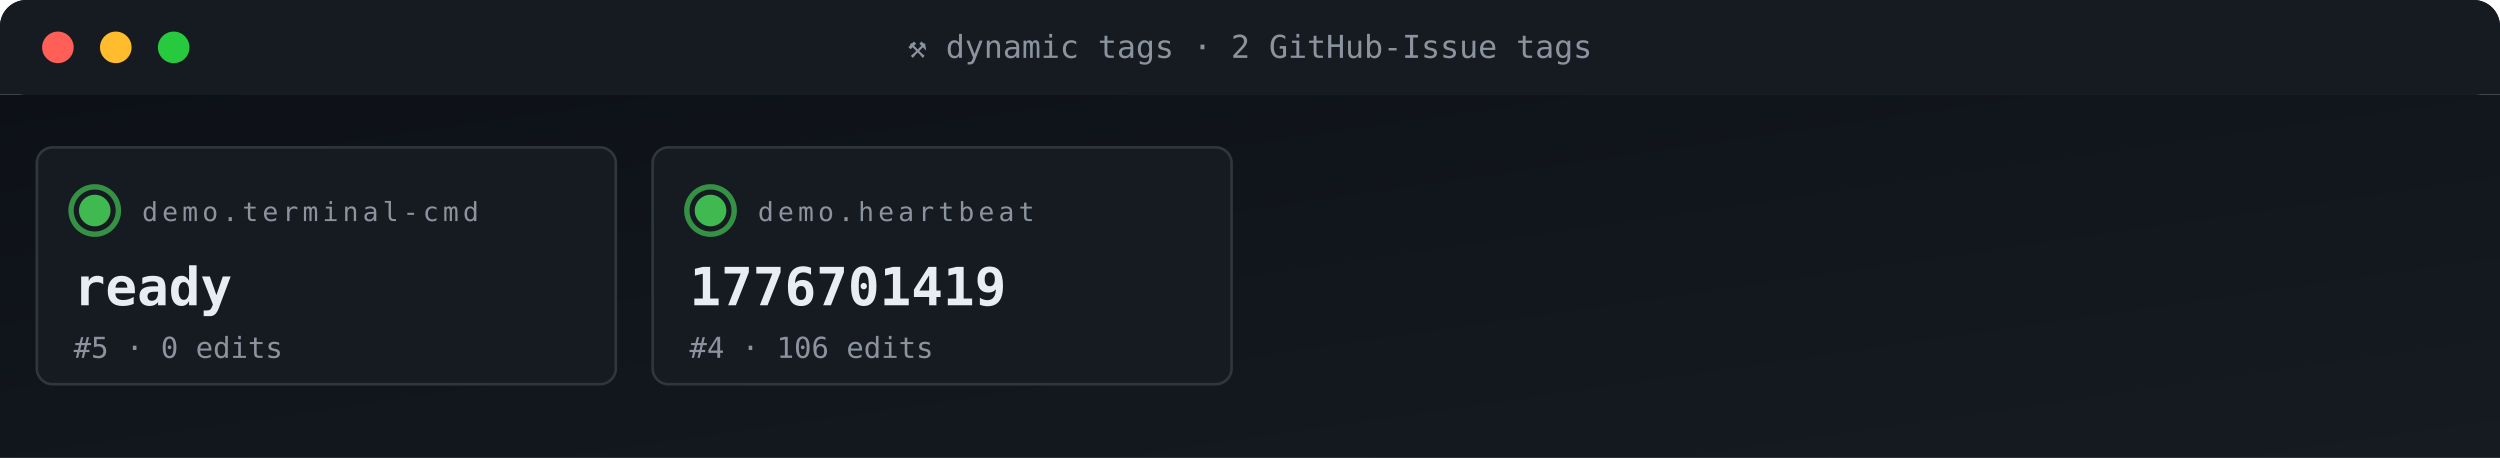
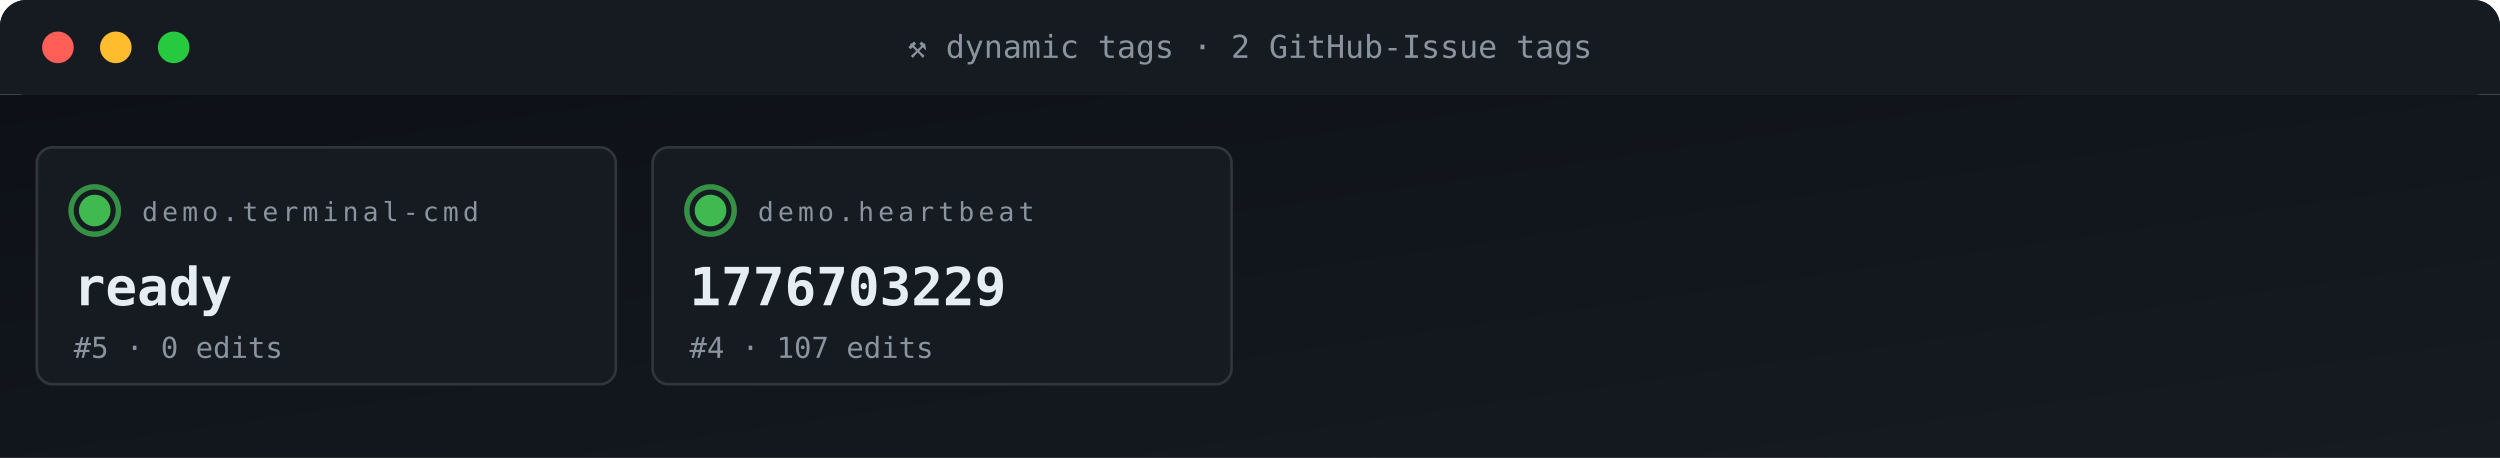
<svg xmlns="http://www.w3.org/2000/svg" viewBox="0 0 950 174" width="950" height="174" role="img" aria-label="ACG tag grid">
  <defs>
    <linearGradient id="gBg" x1="0" x2="1" y1="0" y2="1">
      <stop offset="0" stop-color="#0d1117" />
      <stop offset="1" stop-color="#161b22" />
    </linearGradient>
    <style>
      .t{font-family:'SFMono-Regular',Consolas,monospace}
      .lb{fill:#8b949e;font-size:10px;text-transform:uppercase;letter-spacing:1.6px}
      .va{fill:#e6edf3;font-size:20px;font-weight:700}
      .vs{fill:#e6edf3;font-size:14px;font-weight:600}
      .lo{fill:#79c0ff;font-size:11px}
      .sub{fill:#8b949e;font-size:11px}
      .g{fill:#3fb950} .a{fill:#e3b341} .r{fill:#f85149}
      .p{fill:#a371f7} .o{fill:#f0883e}
      .pulse{animation:plz 1.8s ease-out infinite}
      @keyframes plz{
        0%{transform:scale(1);opacity:.85}
        45%{transform:scale(1.35);opacity:.3}
        100%{transform:scale(1.8);opacity:0}
      }
      .spin{animation:sp 4s linear infinite;transform-origin:center}
      @keyframes sp{from{transform:rotate(0)}to{transform:rotate(360deg)}}
    </style>
  </defs>
  <rect width="950" height="36" rx="10" fill="url(#gBg)" />
  <rect x="0" y="0" width="950" height="36" rx="10" fill="#161b22" />
  <rect x="0" y="26" width="950" height="10" fill="#161b22" />
  <circle cx="22" cy="18" r="6" fill="#ff5f56" />
  <circle cx="44" cy="18" r="6" fill="#ffbd2e" />
  <circle cx="66" cy="18" r="6" fill="#27c93f" />
  <text x="475" y="22" text-anchor="middle" class="t" font-size="12" fill="#8b949e">⚒ dynamic tags · 2 GitHub-Issue tags</text>
  <rect y="36" width="950" height="138" fill="url(#gBg)" />
  <rect x="14" y="56" width="220" height="90" rx="6" fill="#161b22" stroke="#30363d" stroke-width="1" />
  <g style="transform-origin:36px 80px">
    <circle cx="36" cy="80" r="9" fill="none" stroke="#3fb950" stroke-width="2" opacity=".5" class="pulse" />
    <circle cx="36" cy="80" r="9" fill="none" stroke="#3fb950" stroke-width="2" opacity=".5" class="pulse" style="animation-delay:.6s" />
  </g>
  <circle cx="36" cy="80" r="6" class="g" />
  <text x="54" y="84" class="t lb">demo.terminal-cmd</text>
  <text x="28" y="116" class="t va">ready</text>
  <text x="28" y="136" class="t sub">#5 · 0 edits</text>
  <rect x="248" y="56" width="220" height="90" rx="6" fill="#161b22" stroke="#30363d" stroke-width="1" />
  <g style="transform-origin:270px 80px">
    <circle cx="270" cy="80" r="9" fill="none" stroke="#3fb950" stroke-width="2" opacity=".5" class="pulse" />
    <circle cx="270" cy="80" r="9" fill="none" stroke="#3fb950" stroke-width="2" opacity=".5" class="pulse" style="animation-delay:.6s" />
  </g>
  <circle cx="270" cy="80" r="6" class="g" />
  <text x="288" y="84" class="t lb">demo.heartbeat</text>
-   <text x="262" y="116" class="t va">1776701419</text>
-   <text x="262" y="136" class="t sub">#4 · 106 edits</text>
+   <text x="262" y="116" class="t va">1776703229</text>
+   <text x="262" y="136" class="t sub">#4 · 107 edits</text>
</svg>
